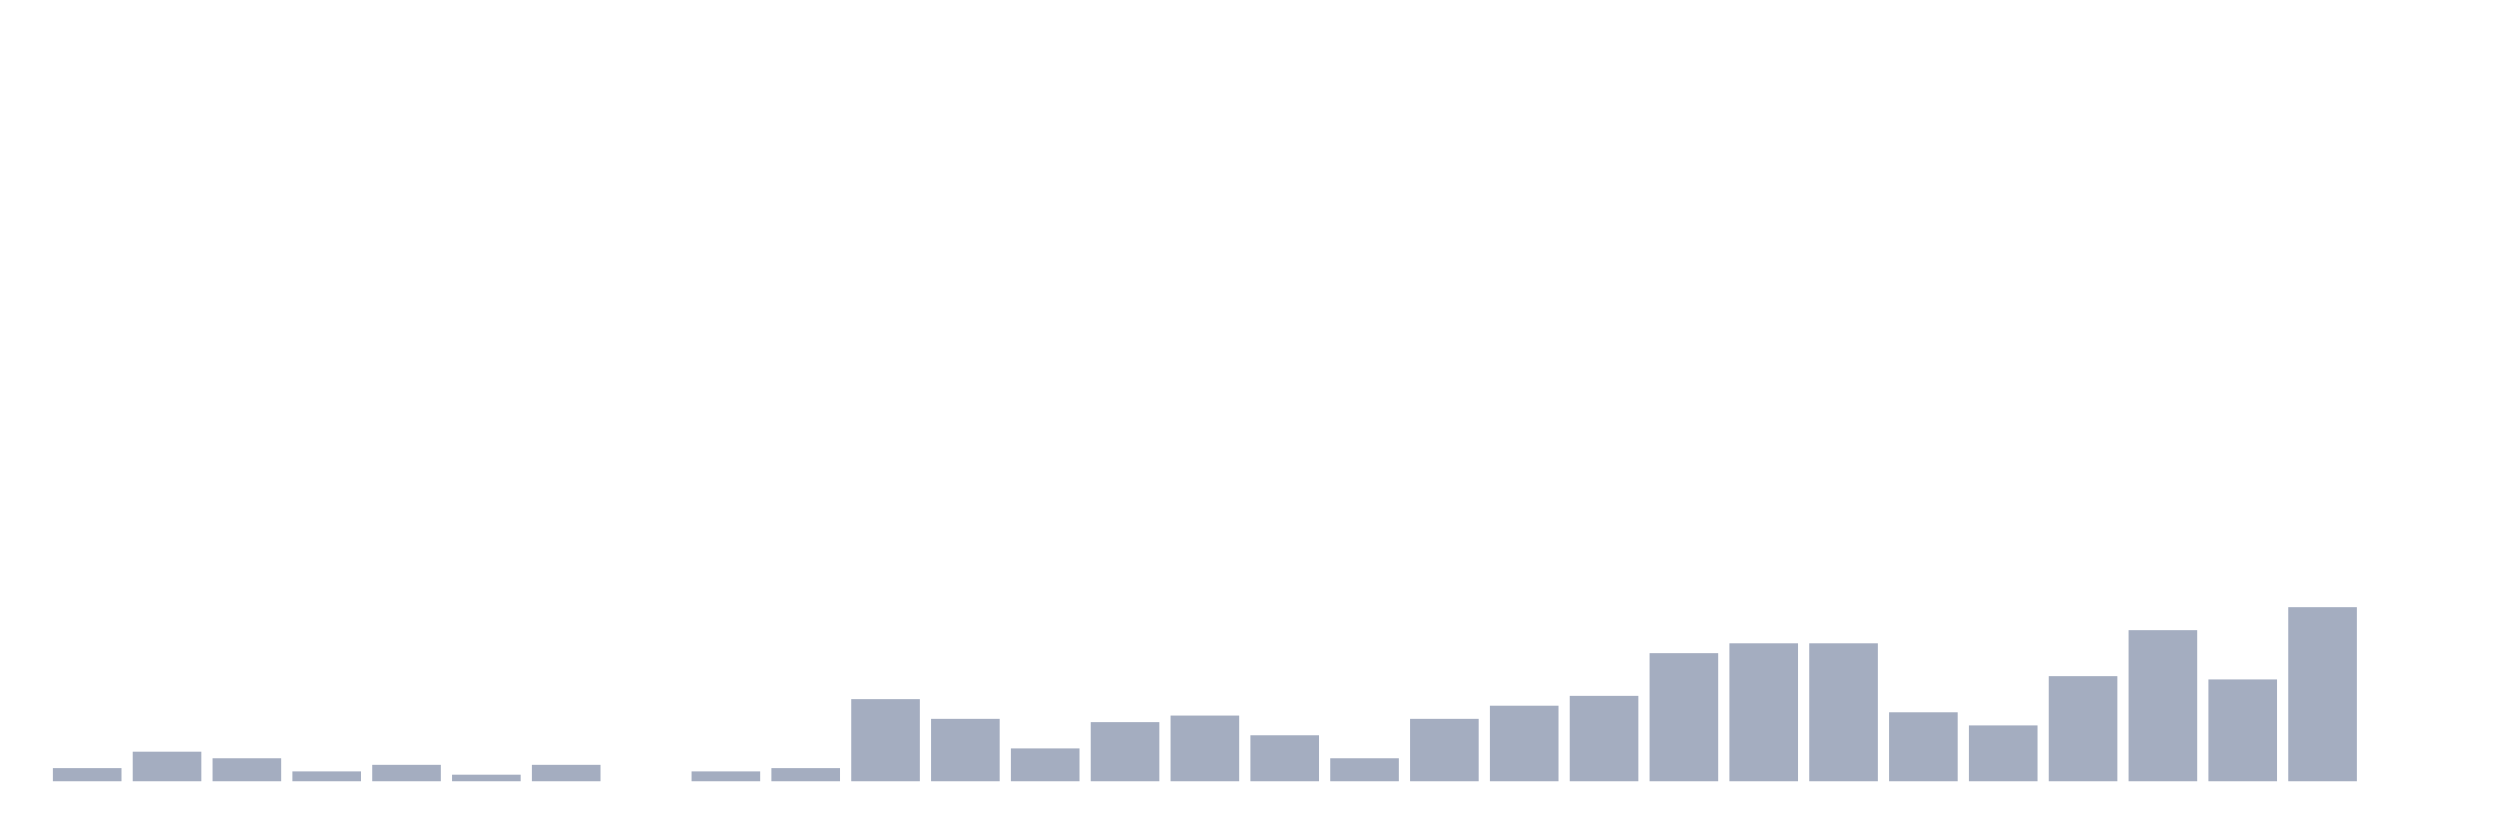
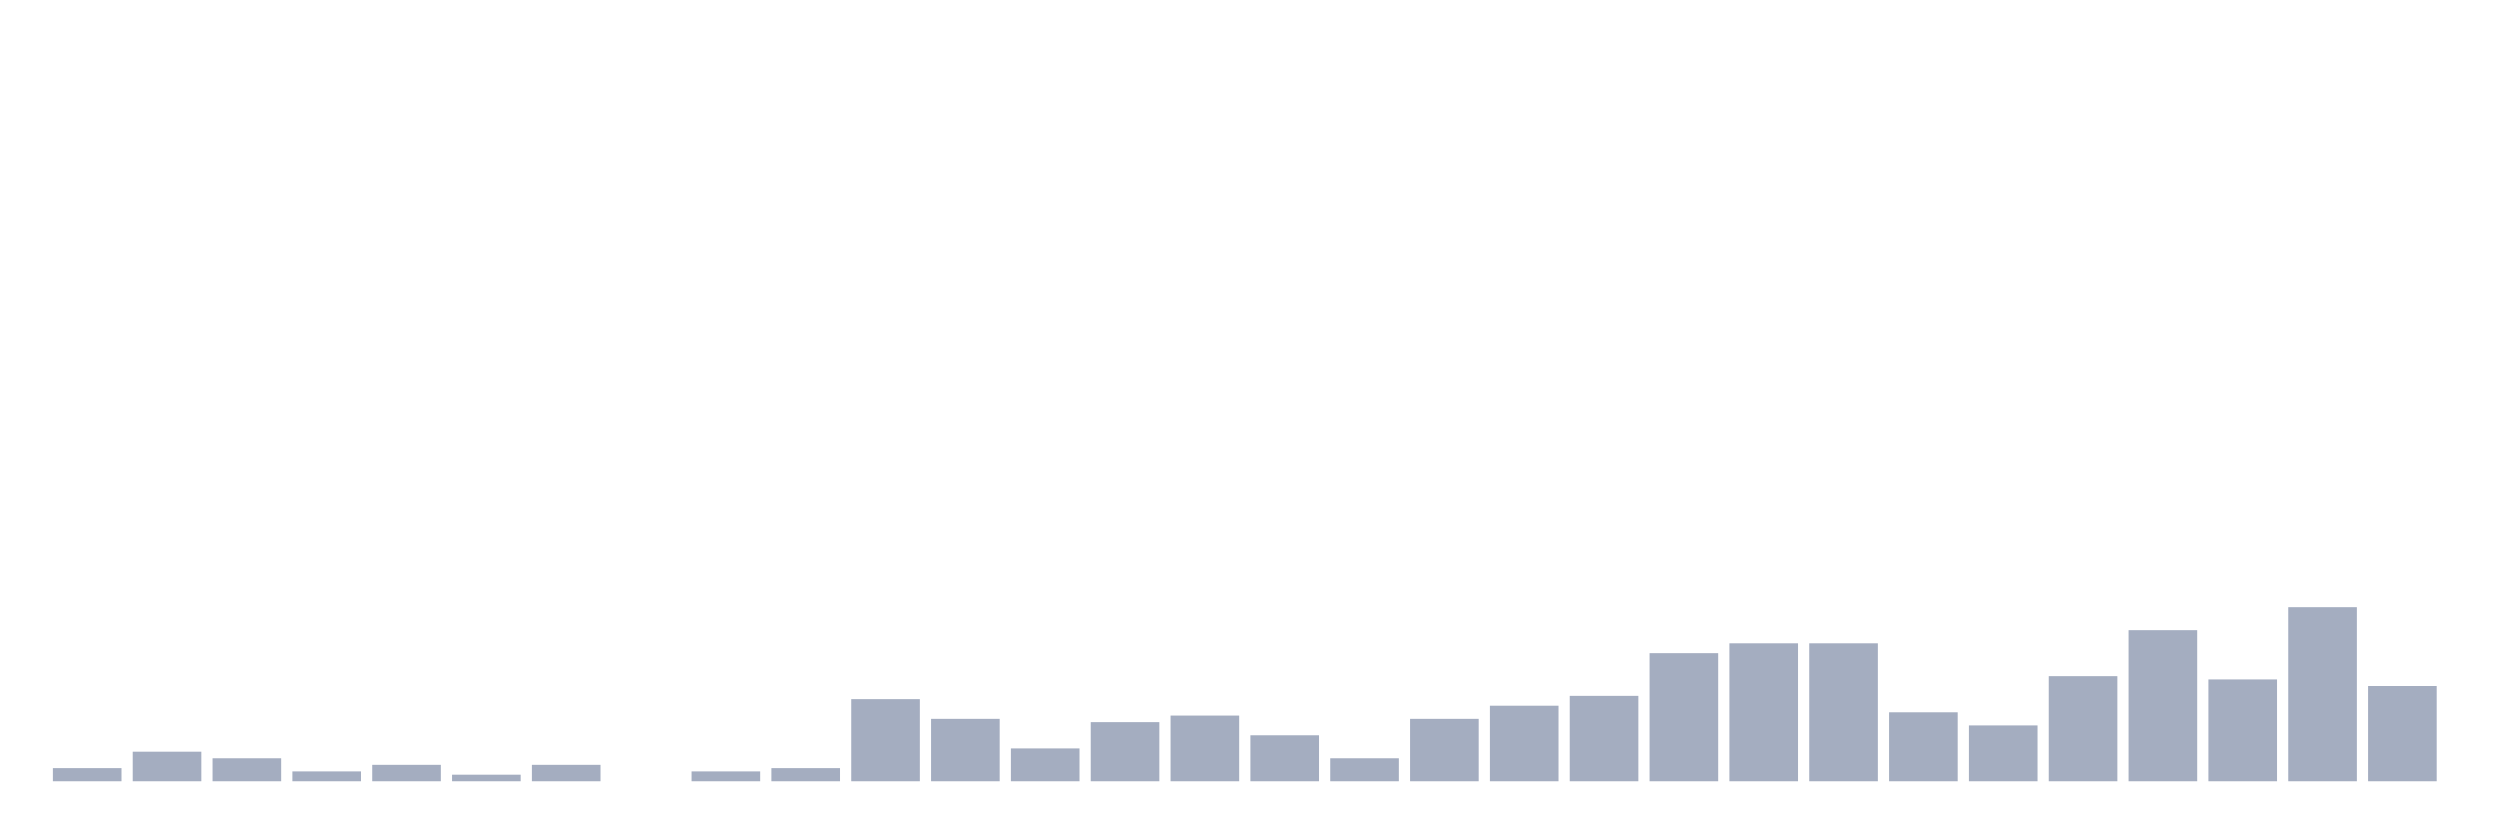
<svg xmlns="http://www.w3.org/2000/svg" viewBox="0 0 480 160">
  <g transform="translate(10,10)">
    <rect class="bar" x="0.153" width="13.175" y="137.477" height="2.523" fill="rgb(164,173,192)" />
    <rect class="bar" x="15.482" width="13.175" y="134.324" height="5.676" fill="rgb(164,173,192)" />
    <rect class="bar" x="30.81" width="13.175" y="135.586" height="4.414" fill="rgb(164,173,192)" />
    <rect class="bar" x="46.138" width="13.175" y="138.108" height="1.892" fill="rgb(164,173,192)" />
    <rect class="bar" x="61.466" width="13.175" y="136.847" height="3.153" fill="rgb(164,173,192)" />
    <rect class="bar" x="76.794" width="13.175" y="138.739" height="1.261" fill="rgb(164,173,192)" />
    <rect class="bar" x="92.123" width="13.175" y="136.847" height="3.153" fill="rgb(164,173,192)" />
    <rect class="bar" x="107.451" width="13.175" y="140" height="0" fill="rgb(164,173,192)" />
    <rect class="bar" x="122.779" width="13.175" y="138.108" height="1.892" fill="rgb(164,173,192)" />
    <rect class="bar" x="138.107" width="13.175" y="137.477" height="2.523" fill="rgb(164,173,192)" />
    <rect class="bar" x="153.436" width="13.175" y="124.234" height="15.766" fill="rgb(164,173,192)" />
    <rect class="bar" x="168.764" width="13.175" y="128.018" height="11.982" fill="rgb(164,173,192)" />
    <rect class="bar" x="184.092" width="13.175" y="133.694" height="6.306" fill="rgb(164,173,192)" />
    <rect class="bar" x="199.42" width="13.175" y="128.649" height="11.351" fill="rgb(164,173,192)" />
    <rect class="bar" x="214.748" width="13.175" y="127.387" height="12.613" fill="rgb(164,173,192)" />
    <rect class="bar" x="230.077" width="13.175" y="131.171" height="8.829" fill="rgb(164,173,192)" />
    <rect class="bar" x="245.405" width="13.175" y="135.586" height="4.414" fill="rgb(164,173,192)" />
    <rect class="bar" x="260.733" width="13.175" y="128.018" height="11.982" fill="rgb(164,173,192)" />
    <rect class="bar" x="276.061" width="13.175" y="125.495" height="14.505" fill="rgb(164,173,192)" />
    <rect class="bar" x="291.39" width="13.175" y="123.604" height="16.396" fill="rgb(164,173,192)" />
    <rect class="bar" x="306.718" width="13.175" y="115.405" height="24.595" fill="rgb(164,173,192)" />
    <rect class="bar" x="322.046" width="13.175" y="113.514" height="26.486" fill="rgb(164,173,192)" />
    <rect class="bar" x="337.374" width="13.175" y="113.514" height="26.486" fill="rgb(164,173,192)" />
    <rect class="bar" x="352.702" width="13.175" y="126.757" height="13.243" fill="rgb(164,173,192)" />
    <rect class="bar" x="368.031" width="13.175" y="129.279" height="10.721" fill="rgb(164,173,192)" />
    <rect class="bar" x="383.359" width="13.175" y="119.82" height="20.18" fill="rgb(164,173,192)" />
    <rect class="bar" x="398.687" width="13.175" y="110.991" height="29.009" fill="rgb(164,173,192)" />
    <rect class="bar" x="414.015" width="13.175" y="120.45" height="19.55" fill="rgb(164,173,192)" />
    <rect class="bar" x="429.344" width="13.175" y="106.577" height="33.423" fill="rgb(164,173,192)" />
-     <rect class="bar" x="444.672" width="13.175" y="140" height="0" fill="rgb(164,173,192)" />
+     <rect class="bar" x="444.672" width="13.175" y="121.712" height="18.288" fill="rgb(164,173,192)" />
  </g>
</svg>
